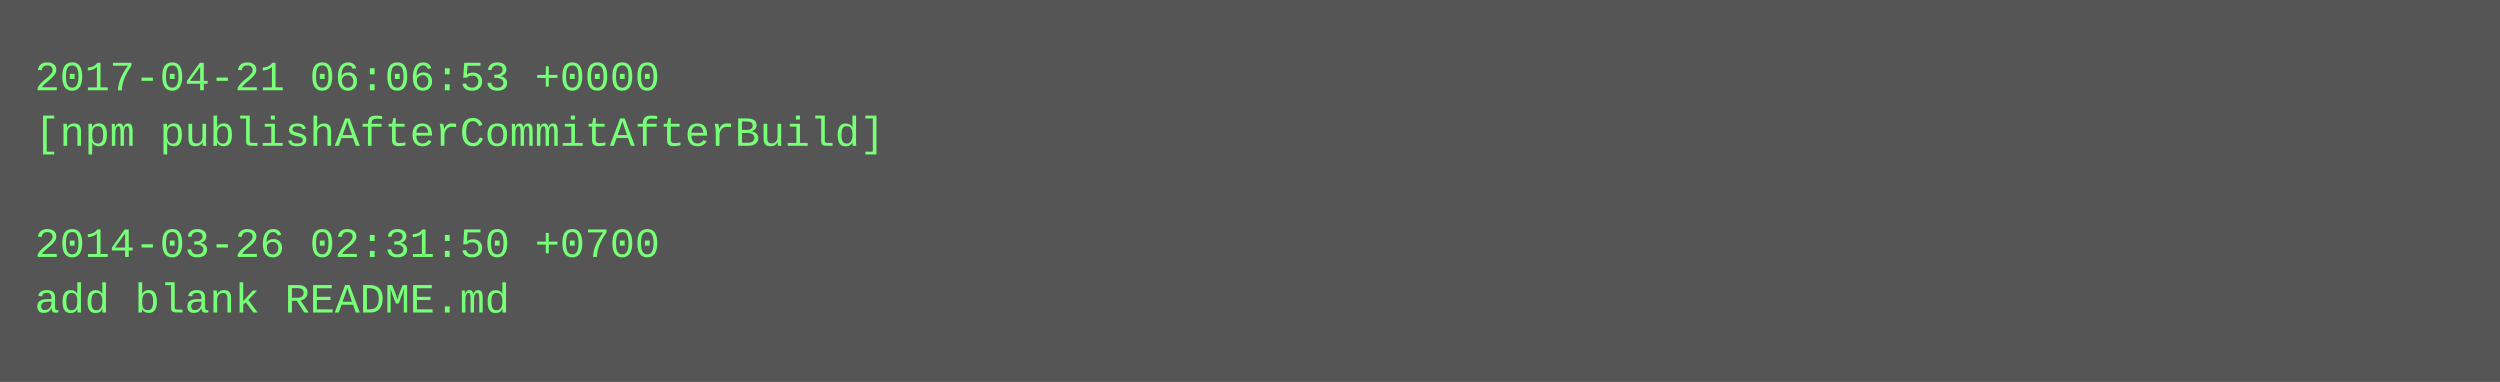
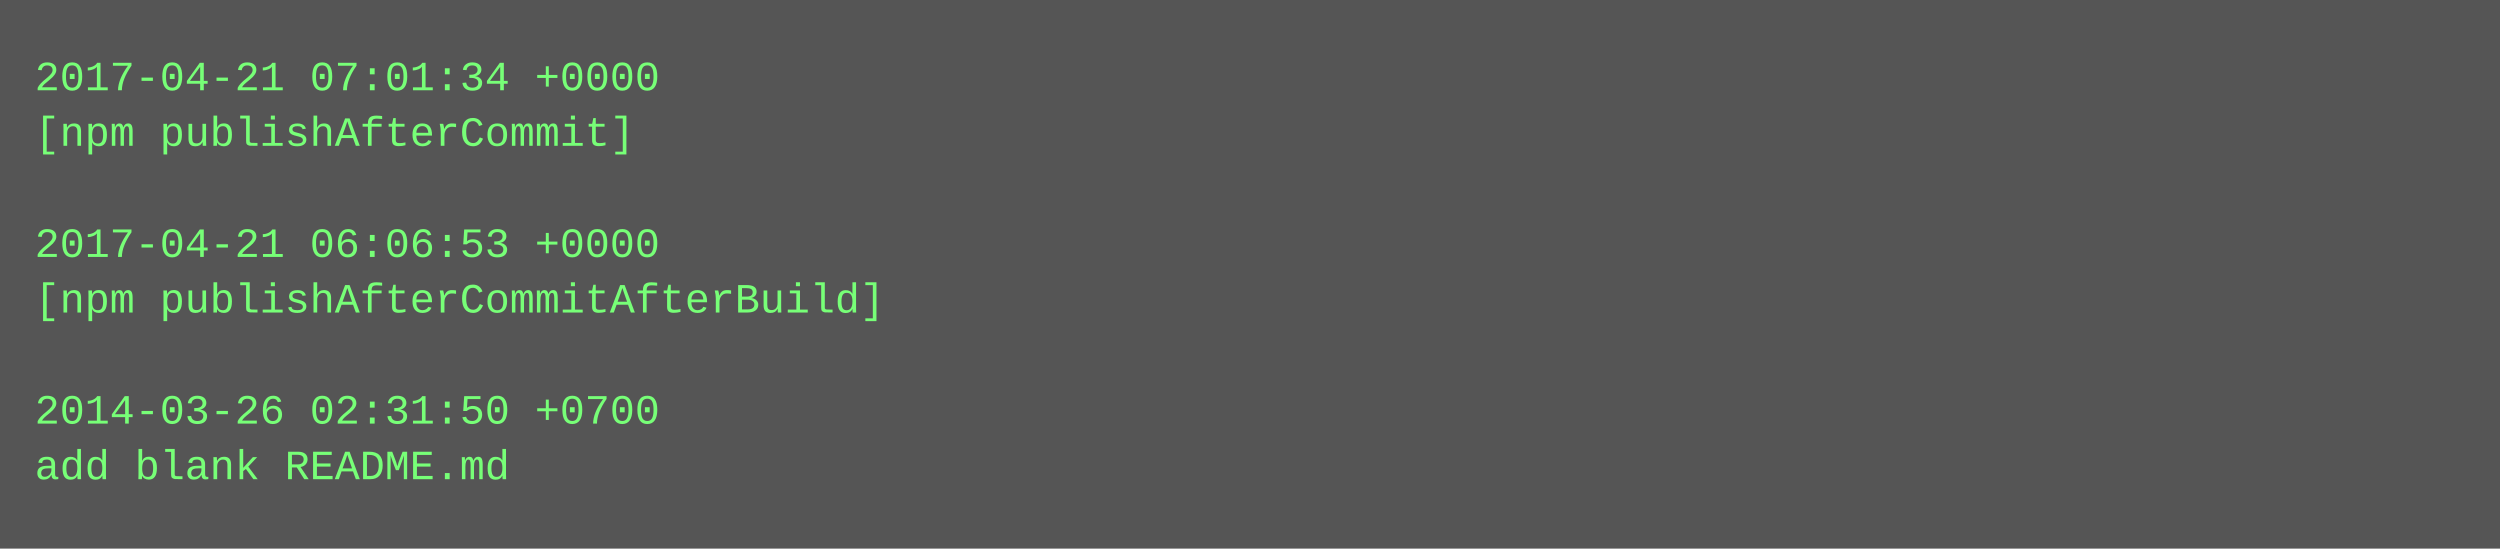
- <svg xmlns="http://www.w3.org/2000/svg" height="110" width="720">
-   <rect height="110" fill="#555" width="720" />
+ <svg xmlns="http://www.w3.org/2000/svg" height="158" width="720">
+   <rect height="158" fill="#555" width="720" />
  <text fill="#7f7" font-family="Courier New" font-size="12" xml:space="preserve">
-     <tspan x="10" y="26">2017-04-21 06:06:53 +0000</tspan>
-     <tspan x="10" y="42">[npm publishAfterCommitAfterBuild]</tspan>
+     <tspan x="10" y="26">2017-04-21 07:01:34 +0000</tspan>
+     <tspan x="10" y="42">[npm publishAfterCommit]</tspan>
    <tspan x="10" y="58" />
-     <tspan x="10" y="74">2014-03-26 02:31:50 +0700</tspan>
-     <tspan x="10" y="90">add blank README.md</tspan>
+     <tspan x="10" y="74">2017-04-21 06:06:53 +0000</tspan>
+     <tspan x="10" y="90">[npm publishAfterCommitAfterBuild]</tspan>
+     <tspan x="10" y="106" />
+     <tspan x="10" y="122">2014-03-26 02:31:50 +0700</tspan>
+     <tspan x="10" y="138">add blank README.md</tspan>
  </text>
</svg>
